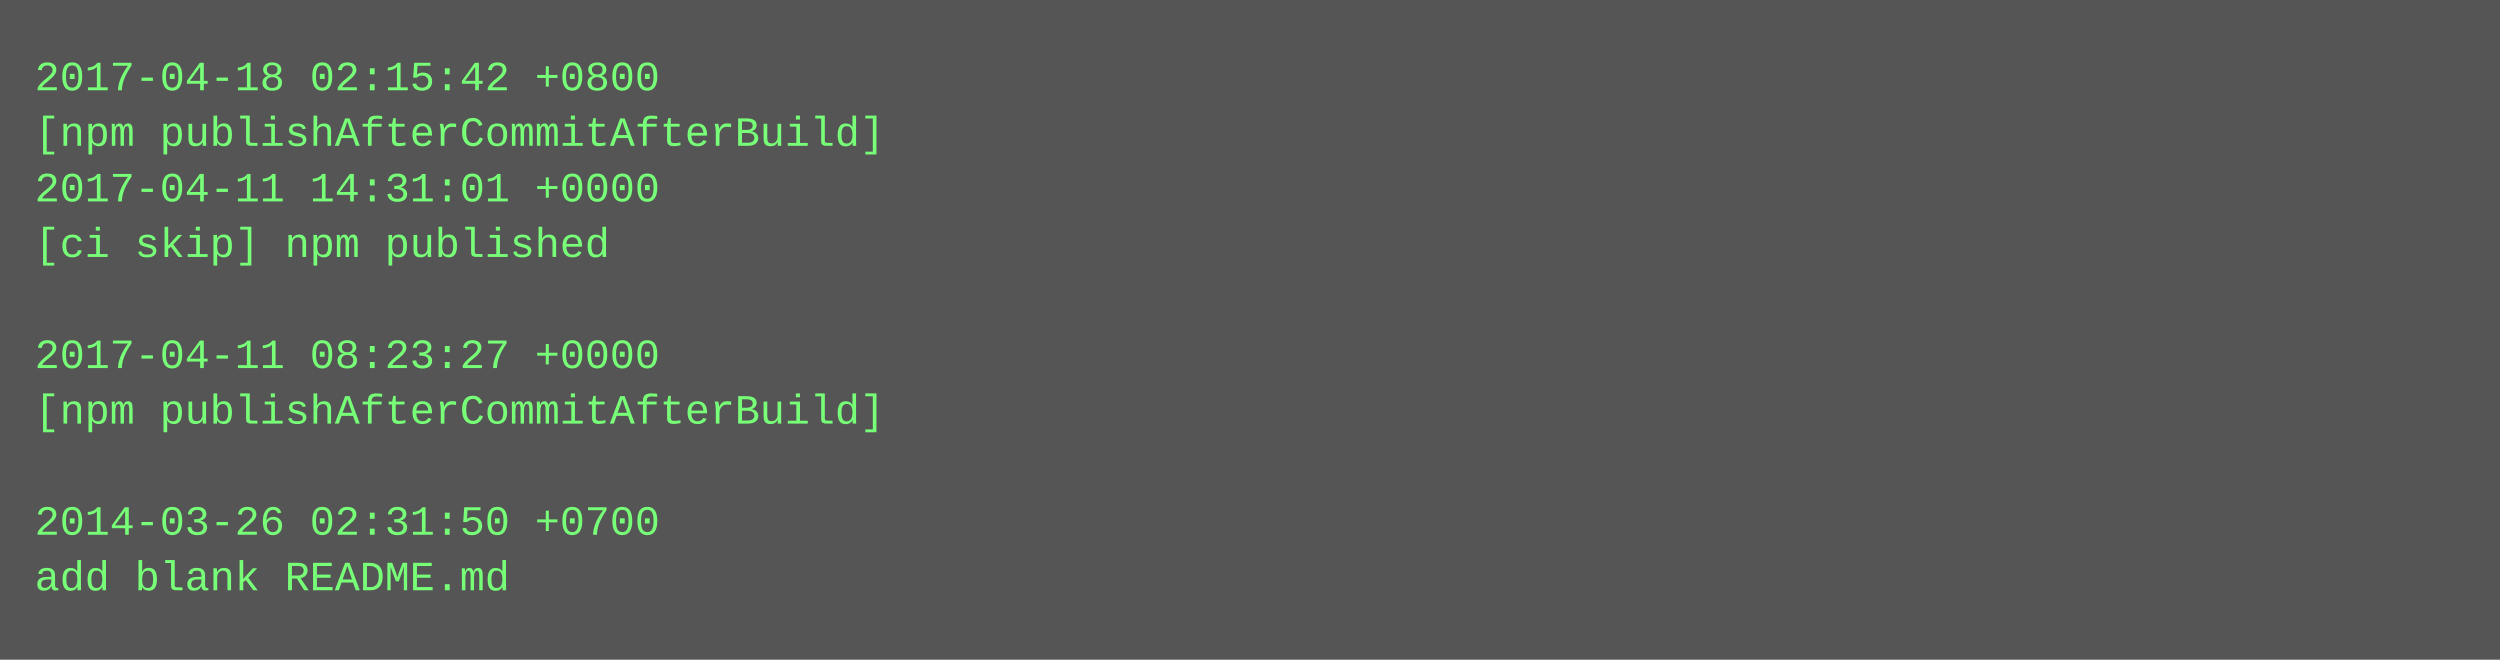
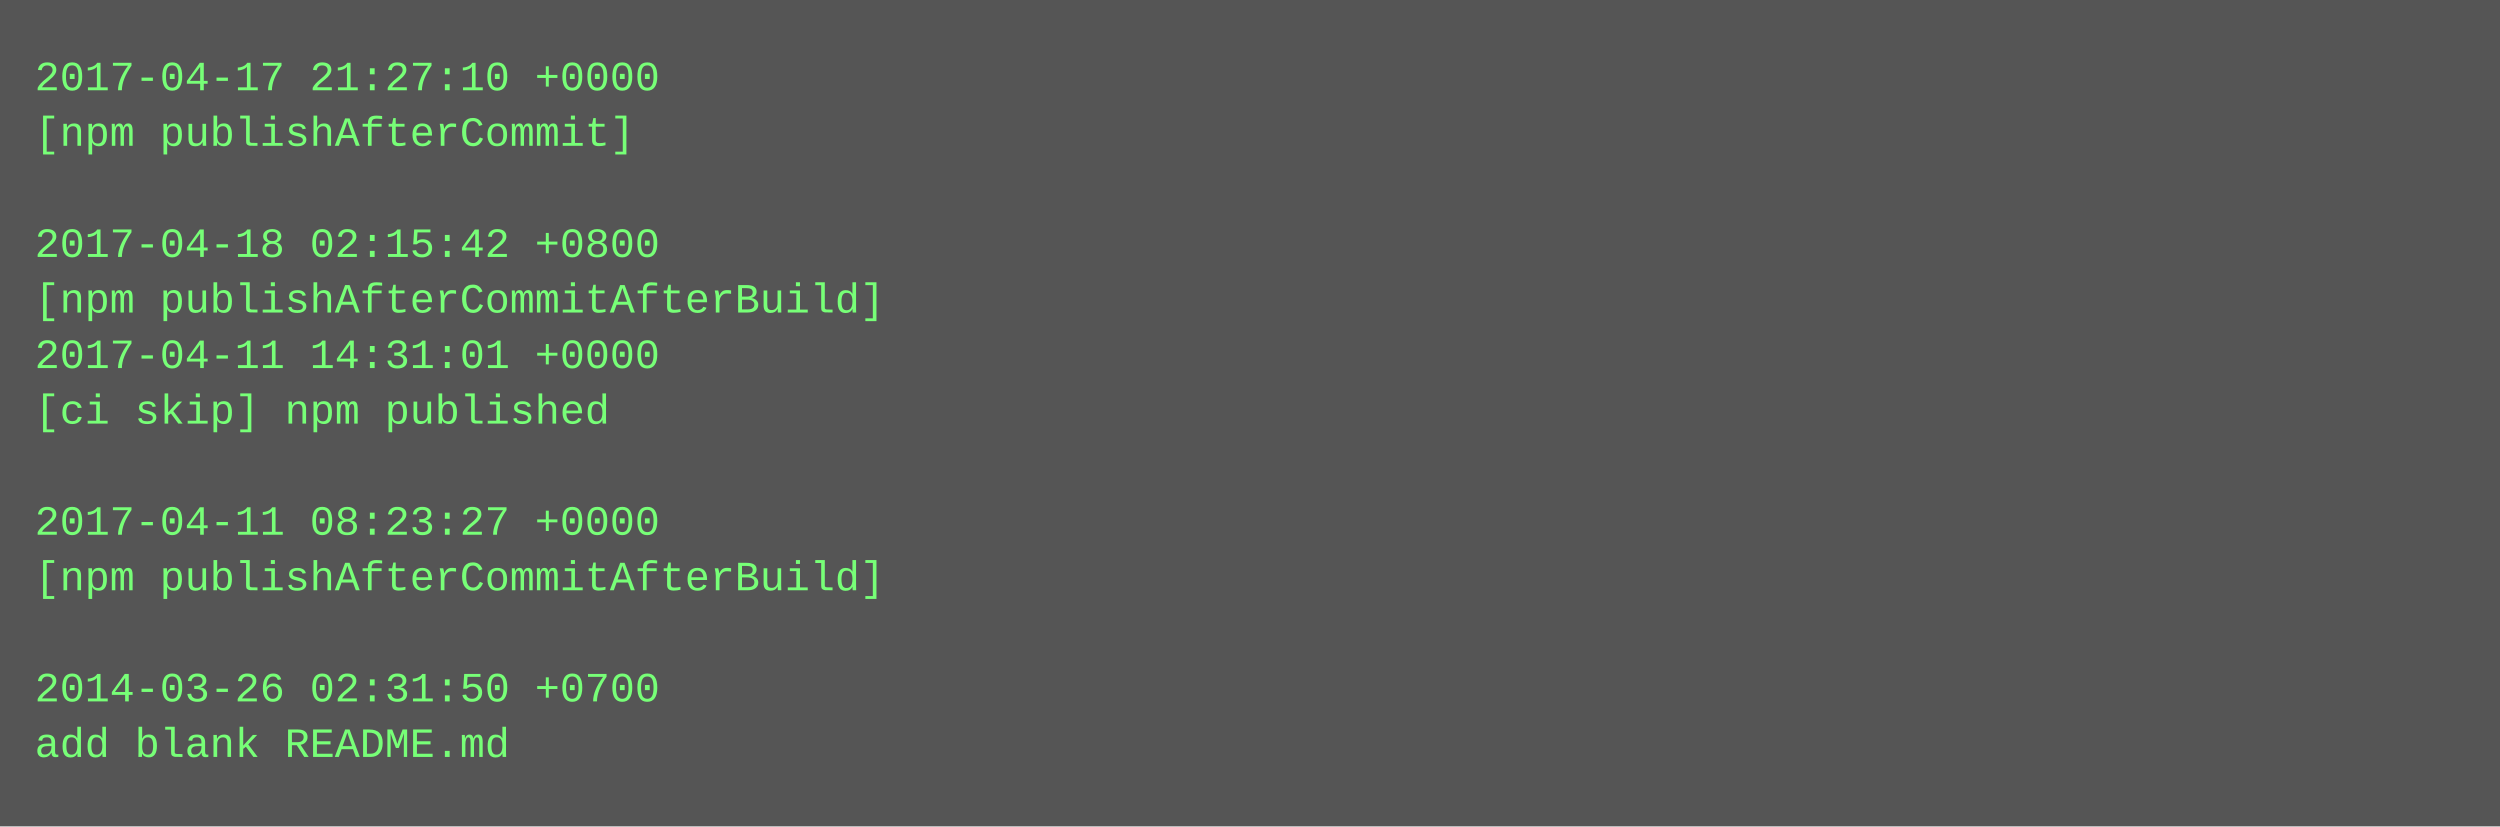
- <svg xmlns="http://www.w3.org/2000/svg" height="190" width="720">
-   <rect height="190" fill="#555" width="720" />
+ <svg xmlns="http://www.w3.org/2000/svg" height="238" width="720">
+   <rect height="238" fill="#555" width="720" />
  <text fill="#7f7" font-family="Courier New" font-size="12" xml:space="preserve">
-     <tspan x="10" y="26">2017-04-18 02:15:42 +0800</tspan>
-     <tspan x="10" y="42">[npm publishAfterCommitAfterBuild]</tspan>
-     <tspan x="10" y="58">2017-04-11 14:31:01 +0000</tspan>
-     <tspan x="10" y="74">[ci skip] npm published</tspan>
-     <tspan x="10" y="90" />
-     <tspan x="10" y="106">2017-04-11 08:23:27 +0000</tspan>
-     <tspan x="10" y="122">[npm publishAfterCommitAfterBuild]</tspan>
+     <tspan x="10" y="26">2017-04-17 21:27:10 +0000</tspan>
+     <tspan x="10" y="42">[npm publishAfterCommit]</tspan>
+     <tspan x="10" y="58" />
+     <tspan x="10" y="74">2017-04-18 02:15:42 +0800</tspan>
+     <tspan x="10" y="90">[npm publishAfterCommitAfterBuild]</tspan>
+     <tspan x="10" y="106">2017-04-11 14:31:01 +0000</tspan>
+     <tspan x="10" y="122">[ci skip] npm published</tspan>
    <tspan x="10" y="138" />
-     <tspan x="10" y="154">2014-03-26 02:31:50 +0700</tspan>
-     <tspan x="10" y="170">add blank README.md</tspan>
+     <tspan x="10" y="154">2017-04-11 08:23:27 +0000</tspan>
+     <tspan x="10" y="170">[npm publishAfterCommitAfterBuild]</tspan>
+     <tspan x="10" y="186" />
+     <tspan x="10" y="202">2014-03-26 02:31:50 +0700</tspan>
+     <tspan x="10" y="218">add blank README.md</tspan>
  </text>
</svg>
